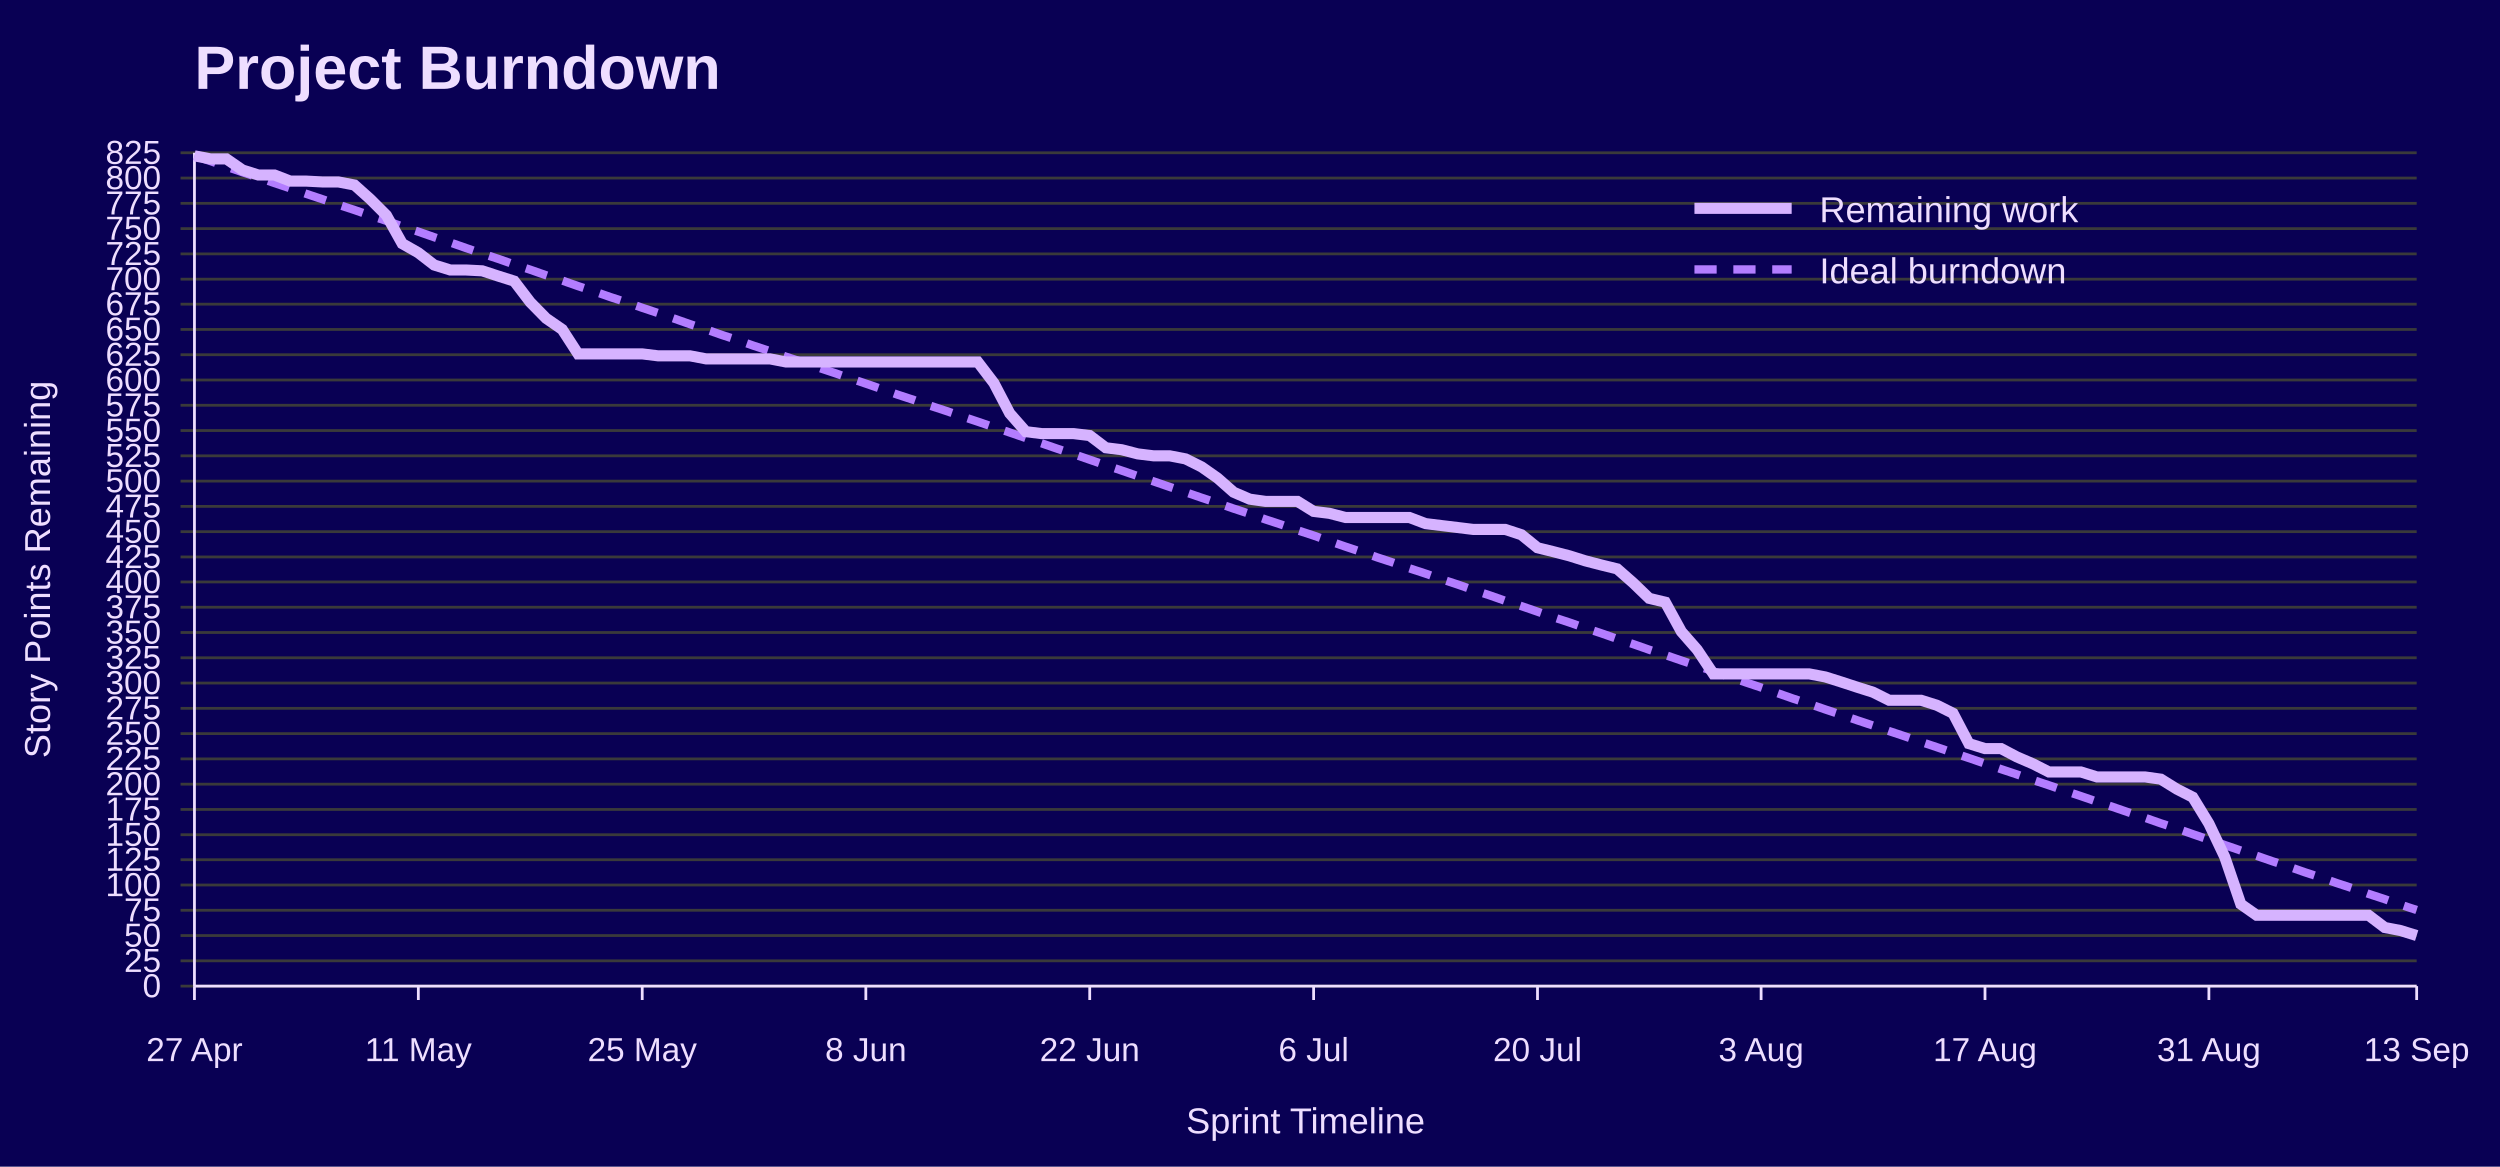
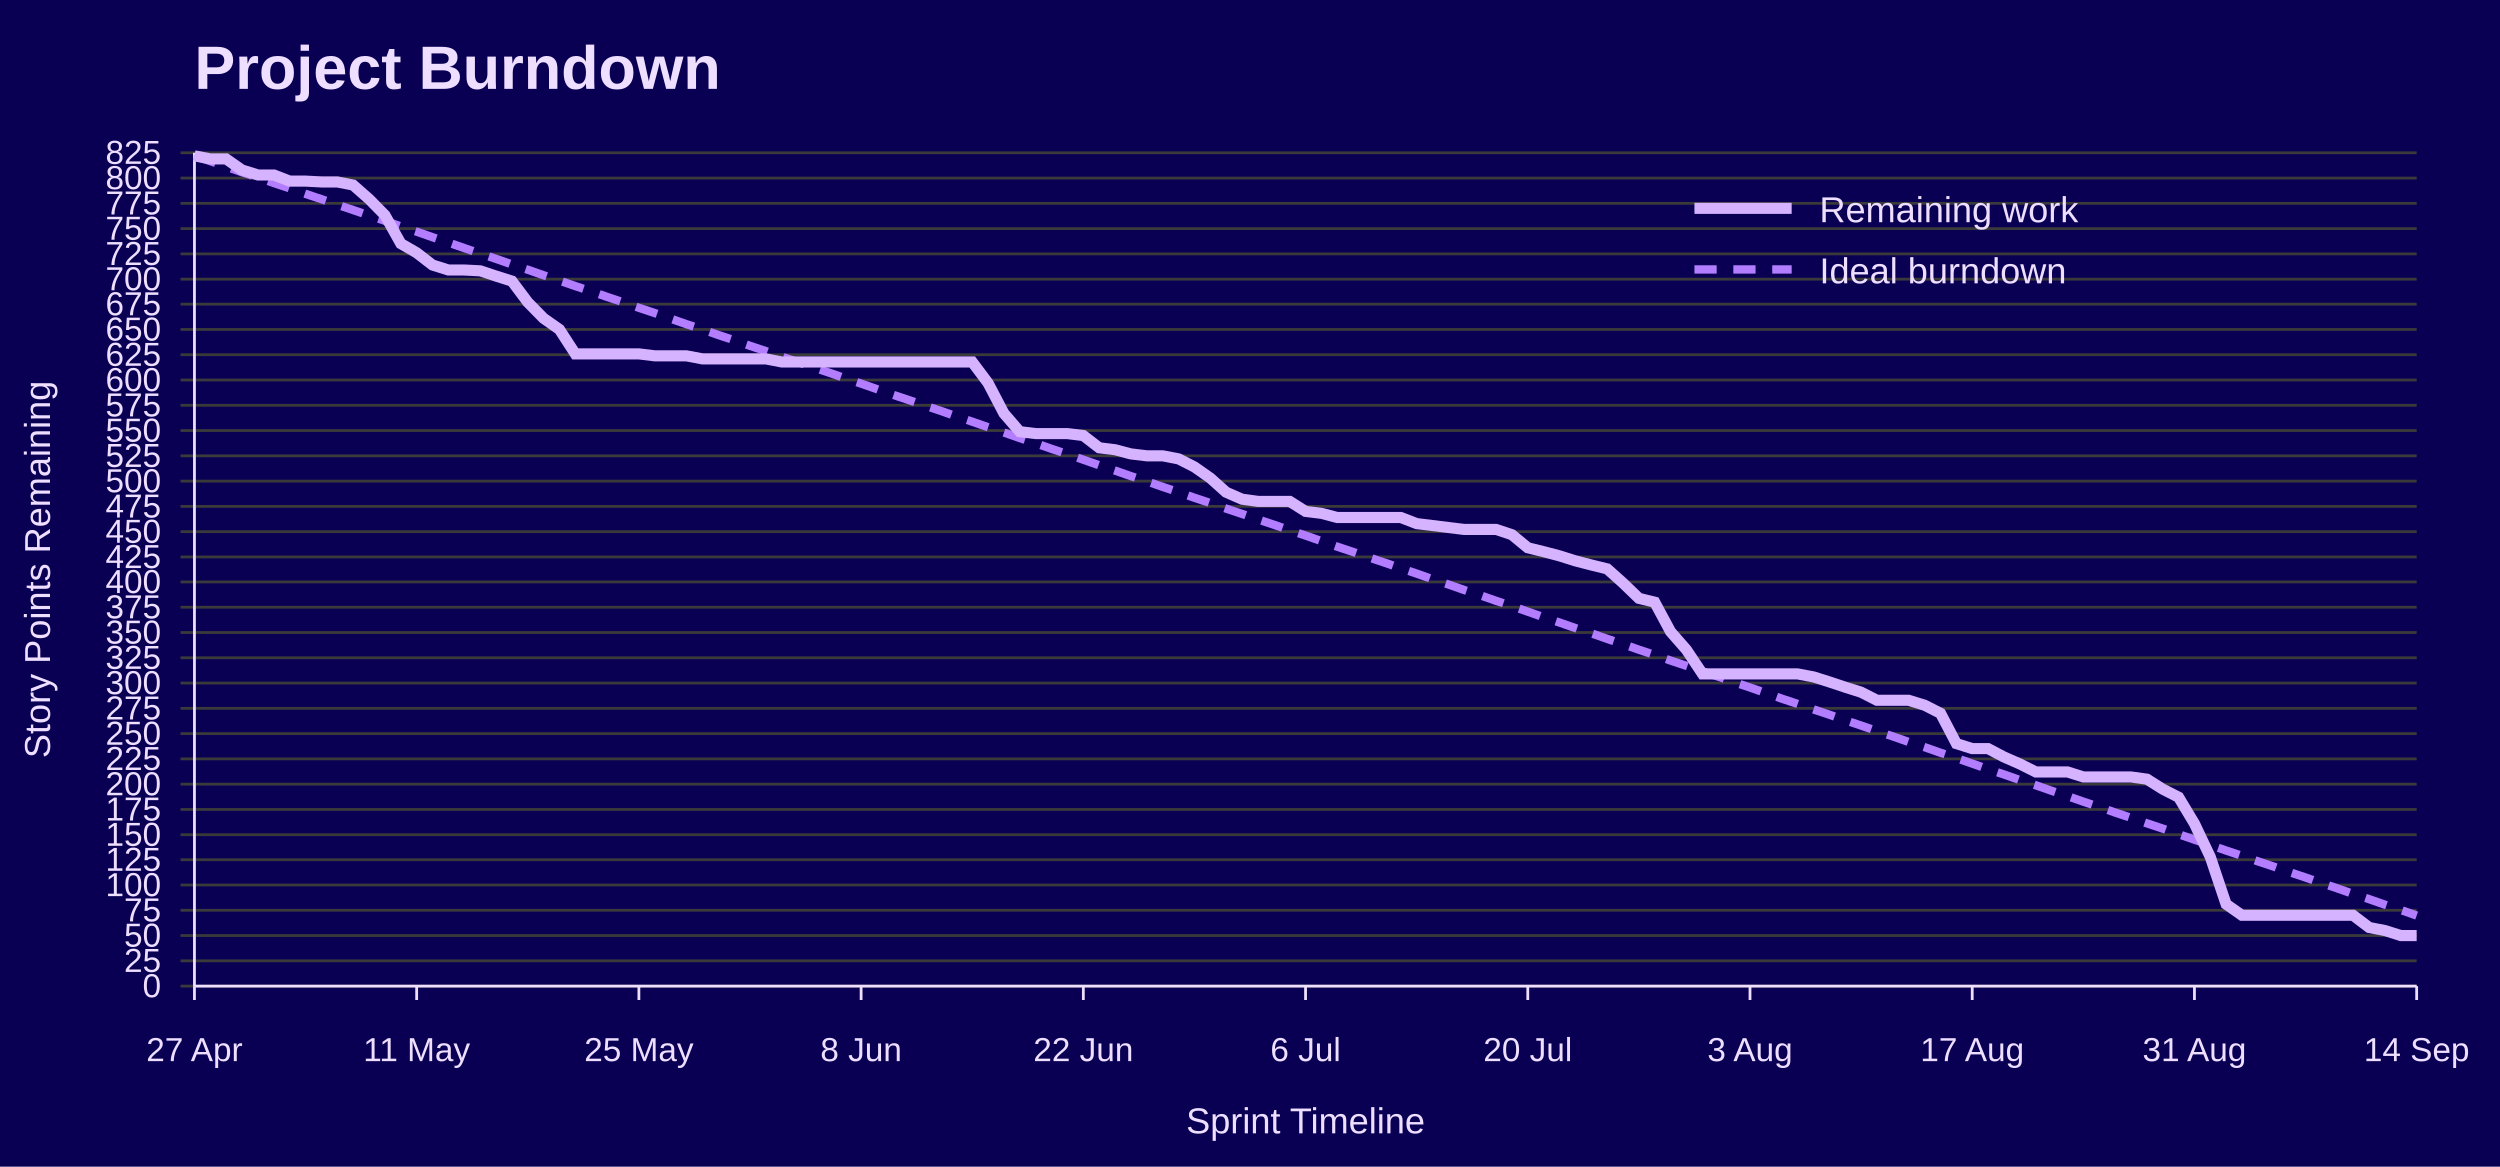
<svg xmlns="http://www.w3.org/2000/svg" width="900" height="420" viewBox="0 0 900 420" role="img" aria-labelledby="title desc">
  <rect width="100%" height="100%" fill="#090054" />
  <text x="70" y="32" font-family="Jost, Arial, Helvetica, sans-serif" font-size="22" font-weight="700" fill="#EEDEFF">Project Burndown</text>
  <line x1="65" y1="355.0" x2="870" y2="355.0" stroke="#3A3A3A" />
  <text x="58" y="359.0" font-family="Overpass, Arial, Helvetica, sans-serif" font-size="12" text-anchor="end" fill="#EEDEFF">0</text>
  <line x1="65" y1="345.9" x2="870" y2="345.9" stroke="#3A3A3A" />
  <text x="58" y="349.9" font-family="Overpass, Arial, Helvetica, sans-serif" font-size="12" text-anchor="end" fill="#EEDEFF">25</text>
  <line x1="65" y1="336.8" x2="870" y2="336.8" stroke="#3A3A3A" />
  <text x="58" y="340.8" font-family="Overpass, Arial, Helvetica, sans-serif" font-size="12" text-anchor="end" fill="#EEDEFF">50</text>
  <line x1="65" y1="327.7" x2="870" y2="327.7" stroke="#3A3A3A" />
  <text x="58" y="331.7" font-family="Overpass, Arial, Helvetica, sans-serif" font-size="12" text-anchor="end" fill="#EEDEFF">75</text>
  <line x1="65" y1="318.6" x2="870" y2="318.6" stroke="#3A3A3A" />
  <text x="58" y="322.6" font-family="Overpass, Arial, Helvetica, sans-serif" font-size="12" text-anchor="end" fill="#EEDEFF">100</text>
  <line x1="65" y1="309.5" x2="870" y2="309.5" stroke="#3A3A3A" />
  <text x="58" y="313.5" font-family="Overpass, Arial, Helvetica, sans-serif" font-size="12" text-anchor="end" fill="#EEDEFF">125</text>
  <line x1="65" y1="300.5" x2="870" y2="300.5" stroke="#3A3A3A" />
  <text x="58" y="304.5" font-family="Overpass, Arial, Helvetica, sans-serif" font-size="12" text-anchor="end" fill="#EEDEFF">150</text>
  <line x1="65" y1="291.4" x2="870" y2="291.4" stroke="#3A3A3A" />
  <text x="58" y="295.4" font-family="Overpass, Arial, Helvetica, sans-serif" font-size="12" text-anchor="end" fill="#EEDEFF">175</text>
  <line x1="65" y1="282.3" x2="870" y2="282.3" stroke="#3A3A3A" />
  <text x="58" y="286.3" font-family="Overpass, Arial, Helvetica, sans-serif" font-size="12" text-anchor="end" fill="#EEDEFF">200</text>
  <line x1="65" y1="273.2" x2="870" y2="273.2" stroke="#3A3A3A" />
  <text x="58" y="277.2" font-family="Overpass, Arial, Helvetica, sans-serif" font-size="12" text-anchor="end" fill="#EEDEFF">225</text>
  <line x1="65" y1="264.1" x2="870" y2="264.1" stroke="#3A3A3A" />
  <text x="58" y="268.1" font-family="Overpass, Arial, Helvetica, sans-serif" font-size="12" text-anchor="end" fill="#EEDEFF">250</text>
  <line x1="65" y1="255.0" x2="870" y2="255.0" stroke="#3A3A3A" />
  <text x="58" y="259.0" font-family="Overpass, Arial, Helvetica, sans-serif" font-size="12" text-anchor="end" fill="#EEDEFF">275</text>
  <line x1="65" y1="245.9" x2="870" y2="245.9" stroke="#3A3A3A" />
  <text x="58" y="249.9" font-family="Overpass, Arial, Helvetica, sans-serif" font-size="12" text-anchor="end" fill="#EEDEFF">300</text>
  <line x1="65" y1="236.8" x2="870" y2="236.8" stroke="#3A3A3A" />
  <text x="58" y="240.8" font-family="Overpass, Arial, Helvetica, sans-serif" font-size="12" text-anchor="end" fill="#EEDEFF">325</text>
  <line x1="65" y1="227.7" x2="870" y2="227.7" stroke="#3A3A3A" />
  <text x="58" y="231.7" font-family="Overpass, Arial, Helvetica, sans-serif" font-size="12" text-anchor="end" fill="#EEDEFF">350</text>
  <line x1="65" y1="218.6" x2="870" y2="218.6" stroke="#3A3A3A" />
  <text x="58" y="222.6" font-family="Overpass, Arial, Helvetica, sans-serif" font-size="12" text-anchor="end" fill="#EEDEFF">375</text>
  <line x1="65" y1="209.5" x2="870" y2="209.5" stroke="#3A3A3A" />
  <text x="58" y="213.5" font-family="Overpass, Arial, Helvetica, sans-serif" font-size="12" text-anchor="end" fill="#EEDEFF">400</text>
  <line x1="65" y1="200.5" x2="870" y2="200.5" stroke="#3A3A3A" />
  <text x="58" y="204.5" font-family="Overpass, Arial, Helvetica, sans-serif" font-size="12" text-anchor="end" fill="#EEDEFF">425</text>
  <line x1="65" y1="191.4" x2="870" y2="191.4" stroke="#3A3A3A" />
  <text x="58" y="195.4" font-family="Overpass, Arial, Helvetica, sans-serif" font-size="12" text-anchor="end" fill="#EEDEFF">450</text>
  <line x1="65" y1="182.3" x2="870" y2="182.3" stroke="#3A3A3A" />
  <text x="58" y="186.3" font-family="Overpass, Arial, Helvetica, sans-serif" font-size="12" text-anchor="end" fill="#EEDEFF">475</text>
  <line x1="65" y1="173.2" x2="870" y2="173.2" stroke="#3A3A3A" />
  <text x="58" y="177.2" font-family="Overpass, Arial, Helvetica, sans-serif" font-size="12" text-anchor="end" fill="#EEDEFF">500</text>
  <line x1="65" y1="164.1" x2="870" y2="164.1" stroke="#3A3A3A" />
  <text x="58" y="168.1" font-family="Overpass, Arial, Helvetica, sans-serif" font-size="12" text-anchor="end" fill="#EEDEFF">525</text>
  <line x1="65" y1="155.0" x2="870" y2="155.0" stroke="#3A3A3A" />
  <text x="58" y="159.0" font-family="Overpass, Arial, Helvetica, sans-serif" font-size="12" text-anchor="end" fill="#EEDEFF">550</text>
  <line x1="65" y1="145.9" x2="870" y2="145.9" stroke="#3A3A3A" />
  <text x="58" y="149.9" font-family="Overpass, Arial, Helvetica, sans-serif" font-size="12" text-anchor="end" fill="#EEDEFF">575</text>
  <line x1="65" y1="136.8" x2="870" y2="136.8" stroke="#3A3A3A" />
  <text x="58" y="140.8" font-family="Overpass, Arial, Helvetica, sans-serif" font-size="12" text-anchor="end" fill="#EEDEFF">600</text>
  <line x1="65" y1="127.7" x2="870" y2="127.7" stroke="#3A3A3A" />
  <text x="58" y="131.7" font-family="Overpass, Arial, Helvetica, sans-serif" font-size="12" text-anchor="end" fill="#EEDEFF">625</text>
  <line x1="65" y1="118.6" x2="870" y2="118.6" stroke="#3A3A3A" />
  <text x="58" y="122.6" font-family="Overpass, Arial, Helvetica, sans-serif" font-size="12" text-anchor="end" fill="#EEDEFF">650</text>
  <line x1="65" y1="109.5" x2="870" y2="109.5" stroke="#3A3A3A" />
  <text x="58" y="113.5" font-family="Overpass, Arial, Helvetica, sans-serif" font-size="12" text-anchor="end" fill="#EEDEFF">675</text>
  <line x1="65" y1="100.5" x2="870" y2="100.5" stroke="#3A3A3A" />
  <text x="58" y="104.5" font-family="Overpass, Arial, Helvetica, sans-serif" font-size="12" text-anchor="end" fill="#EEDEFF">700</text>
  <line x1="65" y1="91.4" x2="870" y2="91.4" stroke="#3A3A3A" />
  <text x="58" y="95.4" font-family="Overpass, Arial, Helvetica, sans-serif" font-size="12" text-anchor="end" fill="#EEDEFF">725</text>
  <line x1="65" y1="82.3" x2="870" y2="82.3" stroke="#3A3A3A" />
  <text x="58" y="86.3" font-family="Overpass, Arial, Helvetica, sans-serif" font-size="12" text-anchor="end" fill="#EEDEFF">750</text>
  <line x1="65" y1="73.2" x2="870" y2="73.2" stroke="#3A3A3A" />
  <text x="58" y="77.2" font-family="Overpass, Arial, Helvetica, sans-serif" font-size="12" text-anchor="end" fill="#EEDEFF">775</text>
  <line x1="65" y1="64.1" x2="870" y2="64.1" stroke="#3A3A3A" />
  <text x="58" y="68.1" font-family="Overpass, Arial, Helvetica, sans-serif" font-size="12" text-anchor="end" fill="#EEDEFF">800</text>
  <line x1="65" y1="55.0" x2="870" y2="55.0" stroke="#3A3A3A" />
  <text x="58" y="59.0" font-family="Overpass, Arial, Helvetica, sans-serif" font-size="12" text-anchor="end" fill="#EEDEFF">825</text>
  <line x1="70.0" y1="355" x2="70.0" y2="360" stroke="#EEDEFF" />
  <text x="70.0" y="382" font-family="Overpass, Arial, Helvetica, sans-serif" font-size="12" text-anchor="middle" fill="#EEDEFF">27 Apr</text>
-   <line x1="150.6" y1="355" x2="150.6" y2="360" stroke="#EEDEFF" />
-   <text x="150.6" y="382" font-family="Overpass, Arial, Helvetica, sans-serif" font-size="12" text-anchor="middle" fill="#EEDEFF">11 May</text>
-   <line x1="231.2" y1="355" x2="231.2" y2="360" stroke="#EEDEFF" />
-   <text x="231.2" y="382" font-family="Overpass, Arial, Helvetica, sans-serif" font-size="12" text-anchor="middle" fill="#EEDEFF">25 May</text>
-   <line x1="311.7" y1="355" x2="311.7" y2="360" stroke="#EEDEFF" />
-   <text x="311.7" y="382" font-family="Overpass, Arial, Helvetica, sans-serif" font-size="12" text-anchor="middle" fill="#EEDEFF">8 Jun</text>
-   <line x1="392.3" y1="355" x2="392.3" y2="360" stroke="#EEDEFF" />
-   <text x="392.3" y="382" font-family="Overpass, Arial, Helvetica, sans-serif" font-size="12" text-anchor="middle" fill="#EEDEFF">22 Jun</text>
-   <line x1="472.9" y1="355" x2="472.9" y2="360" stroke="#EEDEFF" />
-   <text x="472.9" y="382" font-family="Overpass, Arial, Helvetica, sans-serif" font-size="12" text-anchor="middle" fill="#EEDEFF">6 Jul</text>
-   <line x1="553.5" y1="355" x2="553.5" y2="360" stroke="#EEDEFF" />
-   <text x="553.5" y="382" font-family="Overpass, Arial, Helvetica, sans-serif" font-size="12" text-anchor="middle" fill="#EEDEFF">20 Jul</text>
-   <line x1="634.0" y1="355" x2="634.0" y2="360" stroke="#EEDEFF" />
-   <text x="634.0" y="382" font-family="Overpass, Arial, Helvetica, sans-serif" font-size="12" text-anchor="middle" fill="#EEDEFF">3 Aug</text>
-   <line x1="714.6" y1="355" x2="714.6" y2="360" stroke="#EEDEFF" />
-   <text x="714.6" y="382" font-family="Overpass, Arial, Helvetica, sans-serif" font-size="12" text-anchor="middle" fill="#EEDEFF">17 Aug</text>
-   <line x1="795.2" y1="355" x2="795.2" y2="360" stroke="#EEDEFF" />
-   <text x="795.2" y="382" font-family="Overpass, Arial, Helvetica, sans-serif" font-size="12" text-anchor="middle" fill="#EEDEFF">31 Aug</text>
+   <line x1="150.0" y1="355" x2="150.0" y2="360" stroke="#EEDEFF" />
+   <text x="150.0" y="382" font-family="Overpass, Arial, Helvetica, sans-serif" font-size="12" text-anchor="middle" fill="#EEDEFF">11 May</text>
+   <line x1="230.0" y1="355" x2="230.0" y2="360" stroke="#EEDEFF" />
+   <text x="230.0" y="382" font-family="Overpass, Arial, Helvetica, sans-serif" font-size="12" text-anchor="middle" fill="#EEDEFF">25 May</text>
+   <line x1="310.0" y1="355" x2="310.0" y2="360" stroke="#EEDEFF" />
+   <text x="310.0" y="382" font-family="Overpass, Arial, Helvetica, sans-serif" font-size="12" text-anchor="middle" fill="#EEDEFF">8 Jun</text>
+   <line x1="390.0" y1="355" x2="390.0" y2="360" stroke="#EEDEFF" />
+   <text x="390.0" y="382" font-family="Overpass, Arial, Helvetica, sans-serif" font-size="12" text-anchor="middle" fill="#EEDEFF">22 Jun</text>
+   <line x1="470.0" y1="355" x2="470.0" y2="360" stroke="#EEDEFF" />
+   <text x="470.0" y="382" font-family="Overpass, Arial, Helvetica, sans-serif" font-size="12" text-anchor="middle" fill="#EEDEFF">6 Jul</text>
+   <line x1="550.0" y1="355" x2="550.0" y2="360" stroke="#EEDEFF" />
+   <text x="550.0" y="382" font-family="Overpass, Arial, Helvetica, sans-serif" font-size="12" text-anchor="middle" fill="#EEDEFF">20 Jul</text>
+   <line x1="630.0" y1="355" x2="630.0" y2="360" stroke="#EEDEFF" />
+   <text x="630.0" y="382" font-family="Overpass, Arial, Helvetica, sans-serif" font-size="12" text-anchor="middle" fill="#EEDEFF">3 Aug</text>
+   <line x1="710.0" y1="355" x2="710.0" y2="360" stroke="#EEDEFF" />
+   <text x="710.0" y="382" font-family="Overpass, Arial, Helvetica, sans-serif" font-size="12" text-anchor="middle" fill="#EEDEFF">17 Aug</text>
+   <line x1="790.0" y1="355" x2="790.0" y2="360" stroke="#EEDEFF" />
+   <text x="790.0" y="382" font-family="Overpass, Arial, Helvetica, sans-serif" font-size="12" text-anchor="middle" fill="#EEDEFF">31 Aug</text>
  <line x1="870.0" y1="355" x2="870.0" y2="360" stroke="#EEDEFF" />
-   <text x="870.0" y="382" font-family="Overpass, Arial, Helvetica, sans-serif" font-size="12" text-anchor="middle" fill="#EEDEFF">13 Sep</text>
+   <text x="870.0" y="382" font-family="Overpass, Arial, Helvetica, sans-serif" font-size="12" text-anchor="middle" fill="#EEDEFF">14 Sep</text>
  <line x1="70" y1="55" x2="70" y2="355" stroke="#EEDEFF" />
  <line x1="70" y1="355" x2="870" y2="355" stroke="#EEDEFF" />
  <text x="18" y="205.0" font-family="Overpass, Arial, Helvetica, sans-serif" font-size="13" text-anchor="middle" transform="rotate(-90 18 205.0)" fill="#EEDEFF">Story Points Remaining</text>
  <text x="470.0" y="408" font-family="Overpass, Arial, Helvetica, sans-serif" font-size="13" text-anchor="middle" fill="#EEDEFF">Sprint Timeline</text>
-   <polyline points="70.0,56.1 75.8,58.0 81.5,60.0 87.3,62.0 93.0,63.9 98.8,65.9 104.5,67.8 110.3,69.8 116.0,71.7 121.8,73.7 127.6,75.6 133.3,77.6 139.1,79.5 144.8,81.5 150.6,83.4 156.3,85.4 162.1,87.3 167.8,89.3 173.6,91.3 179.4,93.2 185.1,95.2 190.9,97.1 196.6,99.1 202.4,101.0 208.1,103.0 213.9,104.9 219.6,106.9 225.4,108.8 231.2,110.8 236.9,112.7 242.7,114.7 248.4,116.7 254.2,118.6 259.9,120.6 265.7,122.5 271.4,124.5 277.2,126.4 282.9,128.4 288.7,130.3 294.5,132.3 300.2,134.2 306.0,136.2 311.7,138.1 317.5,140.1 323.2,142.1 329.0,144.0 334.7,146.0 340.5,147.9 346.3,149.9 352.0,151.8 357.8,153.8 363.5,155.7 369.3,157.7 375.0,159.6 380.8,161.6 386.5,163.5 392.3,165.5 398.1,167.5 403.8,169.4 409.6,171.4 415.3,173.3 421.1,175.3 426.8,177.2 432.6,179.2 438.3,181.1 444.1,183.1 449.9,185.0 455.6,187.0 461.4,188.9 467.1,190.9 472.9,192.8 478.6,194.8 484.4,196.8 490.1,198.7 495.9,200.7 501.7,202.6 507.4,204.6 513.2,206.5 518.9,208.5 524.7,210.4 530.4,212.4 536.2,214.3 541.9,216.3 547.7,218.2 553.5,220.2 559.2,222.2 565.0,224.1 570.7,226.1 576.5,228.0 582.2,230.0 588.0,231.9 593.7,233.9 599.5,235.8 605.3,237.8 611.0,239.7 616.8,241.7 622.5,243.6 628.3,245.6 634.0,247.5 639.8,249.5 645.5,251.5 651.3,253.4 657.1,255.4 662.8,257.3 668.6,259.3 674.3,261.2 680.1,263.2 685.8,265.1 691.6,267.1 697.3,269.0 703.1,271.0 708.8,272.9 714.6,274.9 720.4,276.9 726.1,278.8 731.9,280.8 737.6,282.7 743.4,284.7 749.1,286.6 754.9,288.6 760.6,290.5 766.4,292.5 772.2,294.4 777.9,296.4 783.7,298.3 789.4,300.3 795.2,302.3 800.9,304.2 806.7,306.2 812.4,308.1 818.2,310.1 824.0,312.0 829.7,314.0 835.5,315.9 841.2,317.9 847.0,319.8 852.7,321.8 858.5,323.7 864.2,325.7 870.0,327.6" fill="none" stroke="#B37DFF" stroke-width="3" stroke-dasharray="8 6" />
-   <polyline points="70.0,56.1 75.8,57.2 81.5,57.2 87.3,61.2 93.0,63.0 98.8,63.0 104.5,65.2 110.3,65.2 116.0,65.5 121.8,65.5 127.6,66.6 133.3,71.7 139.1,77.5 144.8,87.7 150.6,91.0 156.3,95.4 162.1,97.2 167.8,97.2 173.6,97.5 179.4,99.4 185.1,101.2 190.9,108.8 196.6,114.6 202.4,118.6 208.1,127.4 213.9,127.4 219.6,127.4 225.4,127.4 231.2,127.4 236.9,128.1 242.7,128.1 248.4,128.1 254.2,129.2 259.9,129.2 265.7,129.2 271.4,129.2 277.2,129.2 282.9,130.3 288.7,130.3 294.5,130.3 300.2,130.3 306.0,130.3 311.7,130.3 317.5,130.3 323.2,130.3 329.0,130.3 334.7,130.3 340.5,130.3 346.3,130.3 352.0,130.3 357.8,137.9 363.5,148.8 369.3,155.4 375.0,156.1 380.8,156.1 386.5,156.1 392.3,156.8 398.1,161.2 403.8,161.9 409.6,163.4 415.3,164.1 421.1,164.1 426.8,165.2 432.6,168.1 438.3,172.1 444.1,177.2 449.9,179.7 455.6,180.5 461.4,180.5 467.1,180.5 472.9,184.1 478.6,184.8 484.4,186.3 490.1,186.3 495.9,186.3 501.7,186.3 507.4,186.3 513.2,188.5 518.9,189.2 524.7,189.9 530.4,190.6 536.2,190.6 541.9,190.6 547.7,192.5 553.5,197.2 559.2,198.6 565.0,200.1 570.7,201.9 576.5,203.4 582.2,204.8 588.0,209.9 593.7,215.4 599.5,216.8 605.3,227.4 611.0,233.9 616.8,242.6 622.5,242.6 628.3,242.6 634.0,242.6 639.8,242.6 645.5,242.6 651.3,242.6 657.1,243.7 662.8,245.5 668.6,247.4 674.3,249.2 680.1,252.1 685.8,252.1 691.6,252.1 697.3,253.9 703.1,256.8 708.8,267.7 714.6,269.5 720.4,269.5 726.1,272.5 731.9,275.0 737.6,277.9 743.4,277.9 749.1,277.9 754.9,279.7 760.6,279.7 766.4,279.7 772.2,279.7 777.9,280.5 783.7,284.1 789.4,287.0 795.2,296.5 800.9,308.5 806.7,325.5 812.4,329.5 818.2,329.5 824.0,329.5 829.7,329.5 835.5,329.5 841.2,329.5 847.0,329.5 852.7,329.5 858.5,333.9 864.2,335.0 870.0,336.8" fill="none" stroke="#D6B3FF" stroke-width="4" />
+   <polyline points="70.0,56.1 75.7,58.0 81.4,60.0 87.1,62.0 92.9,63.9 98.6,65.9 104.3,67.8 110.0,69.8 115.7,71.7 121.4,73.7 127.1,75.6 132.9,77.6 138.6,79.5 144.3,81.5 150.0,83.4 155.7,85.4 161.4,87.3 167.1,89.3 172.9,91.3 178.6,93.2 184.3,95.2 190.0,97.1 195.7,99.1 201.4,101.0 207.1,103.0 212.9,104.9 218.6,106.9 224.3,108.8 230.0,110.8 235.7,112.7 241.4,114.7 247.1,116.7 252.9,118.6 258.6,120.6 264.3,122.5 270.0,124.5 275.7,126.4 281.4,128.4 287.1,130.3 292.9,132.3 298.6,134.2 304.3,136.2 310.0,138.1 315.7,140.1 321.4,142.1 327.1,144.0 332.9,146.0 338.6,147.9 344.3,149.9 350.0,151.8 355.7,153.8 361.4,155.7 367.1,157.7 372.9,159.6 378.6,161.6 384.3,163.5 390.0,165.5 395.7,167.5 401.4,169.4 407.1,171.4 412.9,173.3 418.6,175.3 424.3,177.2 430.0,179.2 435.7,181.1 441.4,183.1 447.1,185.0 452.9,187.0 458.6,188.9 464.3,190.9 470.0,192.8 475.7,194.8 481.4,196.8 487.1,198.7 492.9,200.7 498.6,202.6 504.3,204.6 510.0,206.5 515.7,208.5 521.4,210.4 527.1,212.4 532.9,214.3 538.6,216.3 544.3,218.2 550.0,220.2 555.7,222.2 561.4,224.1 567.1,226.1 572.9,228.0 578.6,230.0 584.3,231.9 590.0,233.9 595.7,235.8 601.4,237.8 607.1,239.7 612.9,241.7 618.6,243.6 624.3,245.6 630.0,247.5 635.7,249.5 641.4,251.5 647.1,253.4 652.9,255.4 658.6,257.3 664.3,259.3 670.0,261.2 675.7,263.2 681.4,265.1 687.1,267.1 692.9,269.0 698.6,271.0 704.3,272.9 710.0,274.9 715.7,276.9 721.4,278.8 727.1,280.8 732.9,282.7 738.6,284.7 744.3,286.6 750.0,288.6 755.7,290.5 761.4,292.5 767.1,294.4 772.9,296.4 778.6,298.3 784.3,300.3 790.0,302.3 795.7,304.2 801.4,306.2 807.1,308.1 812.9,310.1 818.6,312.0 824.3,314.0 830.0,315.9 835.7,317.9 841.4,319.8 847.1,321.8 852.9,323.7 858.6,325.7 864.3,327.6 870.0,329.6" fill="none" stroke="#B37DFF" stroke-width="3" stroke-dasharray="8 6" />
+   <polyline points="70.0,56.1 75.7,57.2 81.4,57.2 87.1,61.2 92.9,63.0 98.6,63.0 104.3,65.2 110.0,65.2 115.7,65.5 121.4,65.5 127.1,66.6 132.9,71.7 138.6,77.5 144.3,87.7 150.0,91.0 155.7,95.4 161.4,97.2 167.1,97.2 172.9,97.5 178.6,99.4 184.3,101.2 190.0,108.8 195.7,114.6 201.4,118.6 207.1,127.4 212.9,127.4 218.6,127.4 224.3,127.4 230.0,127.4 235.7,128.1 241.4,128.1 247.1,128.1 252.9,129.2 258.6,129.2 264.3,129.2 270.0,129.2 275.7,129.2 281.4,130.3 287.1,130.3 292.9,130.3 298.6,130.3 304.3,130.3 310.0,130.3 315.7,130.3 321.4,130.3 327.1,130.3 332.9,130.3 338.6,130.3 344.3,130.3 350.0,130.3 355.7,137.9 361.4,148.8 367.1,155.4 372.9,156.1 378.6,156.1 384.3,156.1 390.0,156.8 395.7,161.2 401.4,161.9 407.1,163.4 412.9,164.1 418.6,164.1 424.3,165.2 430.0,168.1 435.7,172.1 441.4,177.2 447.1,179.7 452.9,180.5 458.6,180.5 464.3,180.5 470.0,184.1 475.7,184.8 481.4,186.3 487.1,186.3 492.9,186.3 498.6,186.3 504.3,186.3 510.0,188.5 515.7,189.2 521.4,189.9 527.1,190.6 532.9,190.6 538.6,190.6 544.3,192.5 550.0,197.2 555.7,198.6 561.4,200.1 567.1,201.9 572.9,203.4 578.6,204.8 584.3,209.9 590.0,215.4 595.7,216.8 601.4,227.4 607.1,233.9 612.9,242.6 618.6,242.6 624.3,242.6 630.0,242.6 635.7,242.6 641.4,242.6 647.1,242.6 652.9,243.7 658.6,245.5 664.3,247.4 670.0,249.2 675.7,252.1 681.4,252.1 687.1,252.1 692.9,253.9 698.6,256.8 704.3,267.7 710.0,269.5 715.7,269.5 721.4,272.5 727.1,275.0 732.9,277.9 738.6,277.9 744.3,277.9 750.0,279.7 755.7,279.7 761.4,279.7 767.1,279.7 772.9,280.5 778.6,284.1 784.3,287.0 790.0,296.5 795.7,308.5 801.4,325.5 807.1,329.5 812.9,329.5 818.6,329.5 824.3,329.5 830.0,329.5 835.7,329.5 841.4,329.5 847.1,329.5 852.9,333.9 858.6,335.0 864.3,336.8 870.0,336.8" fill="none" stroke="#D6B3FF" stroke-width="4" />
  <line x1="610" y1="75" x2="645" y2="75" stroke="#D6B3FF" stroke-width="4" />
  <text x="655" y="80" font-family="Overpass, Arial, Helvetica, sans-serif" font-size="13" fill="#EEDEFF">Remaining work</text>
  <line x1="610" y1="97" x2="645" y2="97" stroke="#B37DFF" stroke-width="3" stroke-dasharray="8 6" />
  <text x="655" y="102" font-family="Overpass, Arial, Helvetica, sans-serif" font-size="13" fill="#EEDEFF">Ideal burndown</text>
</svg>
